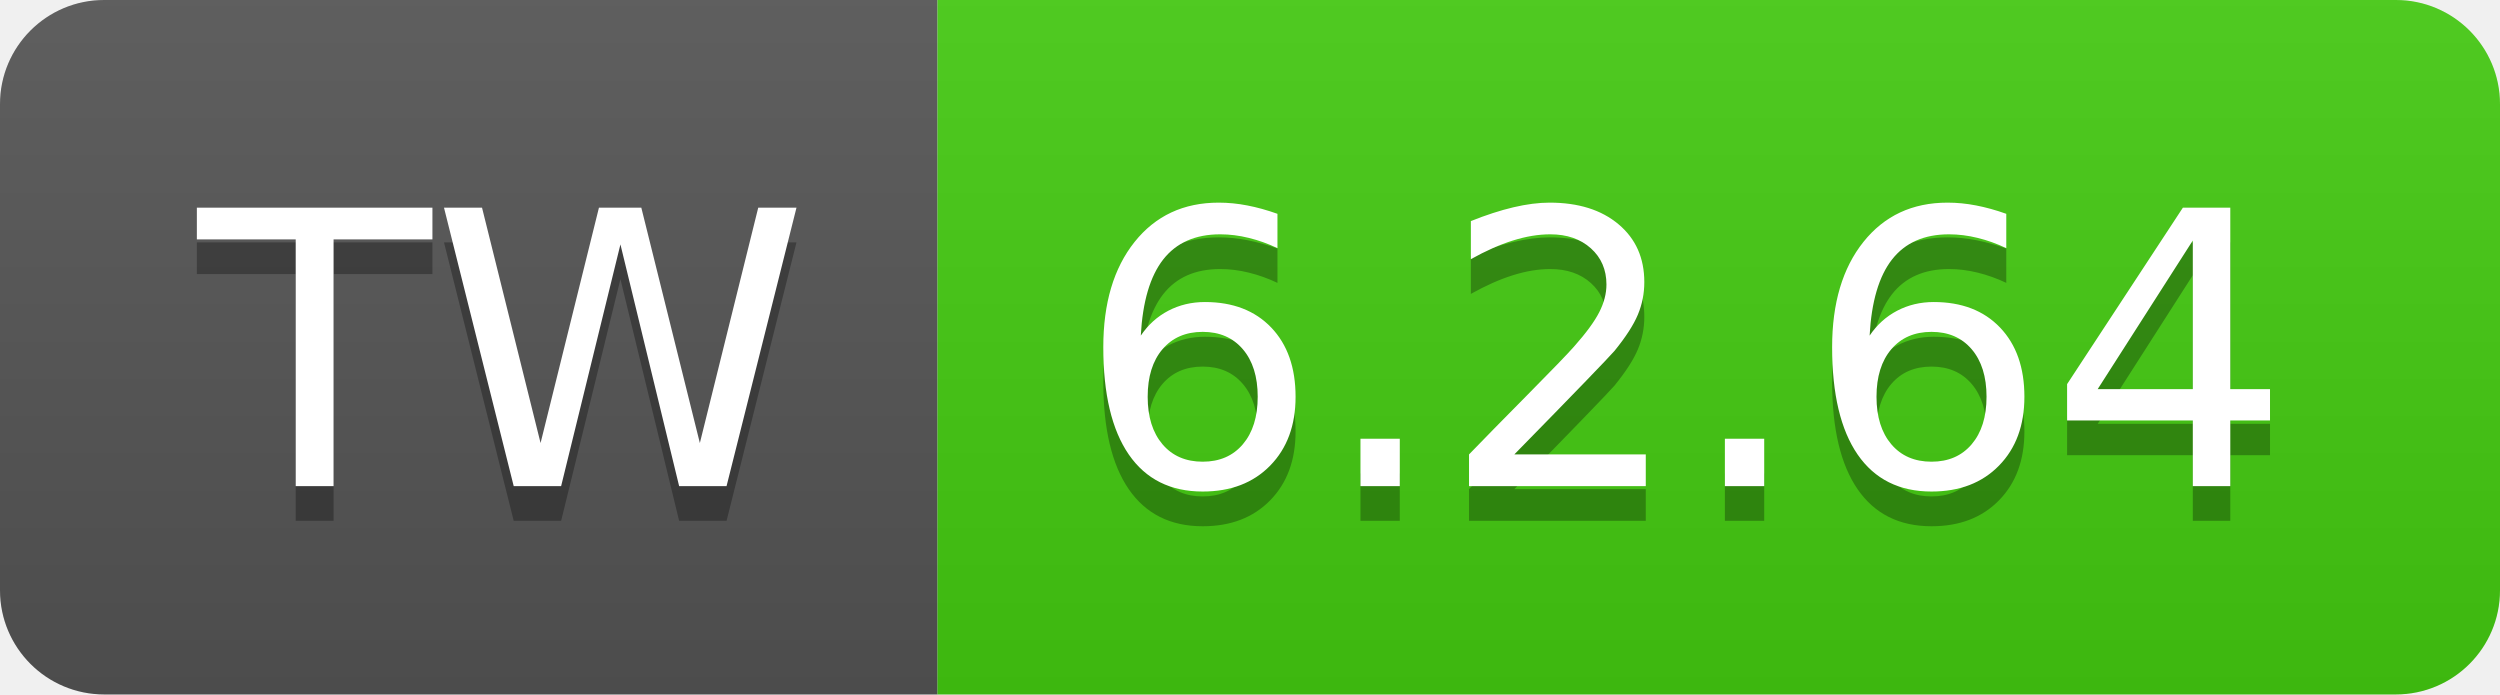
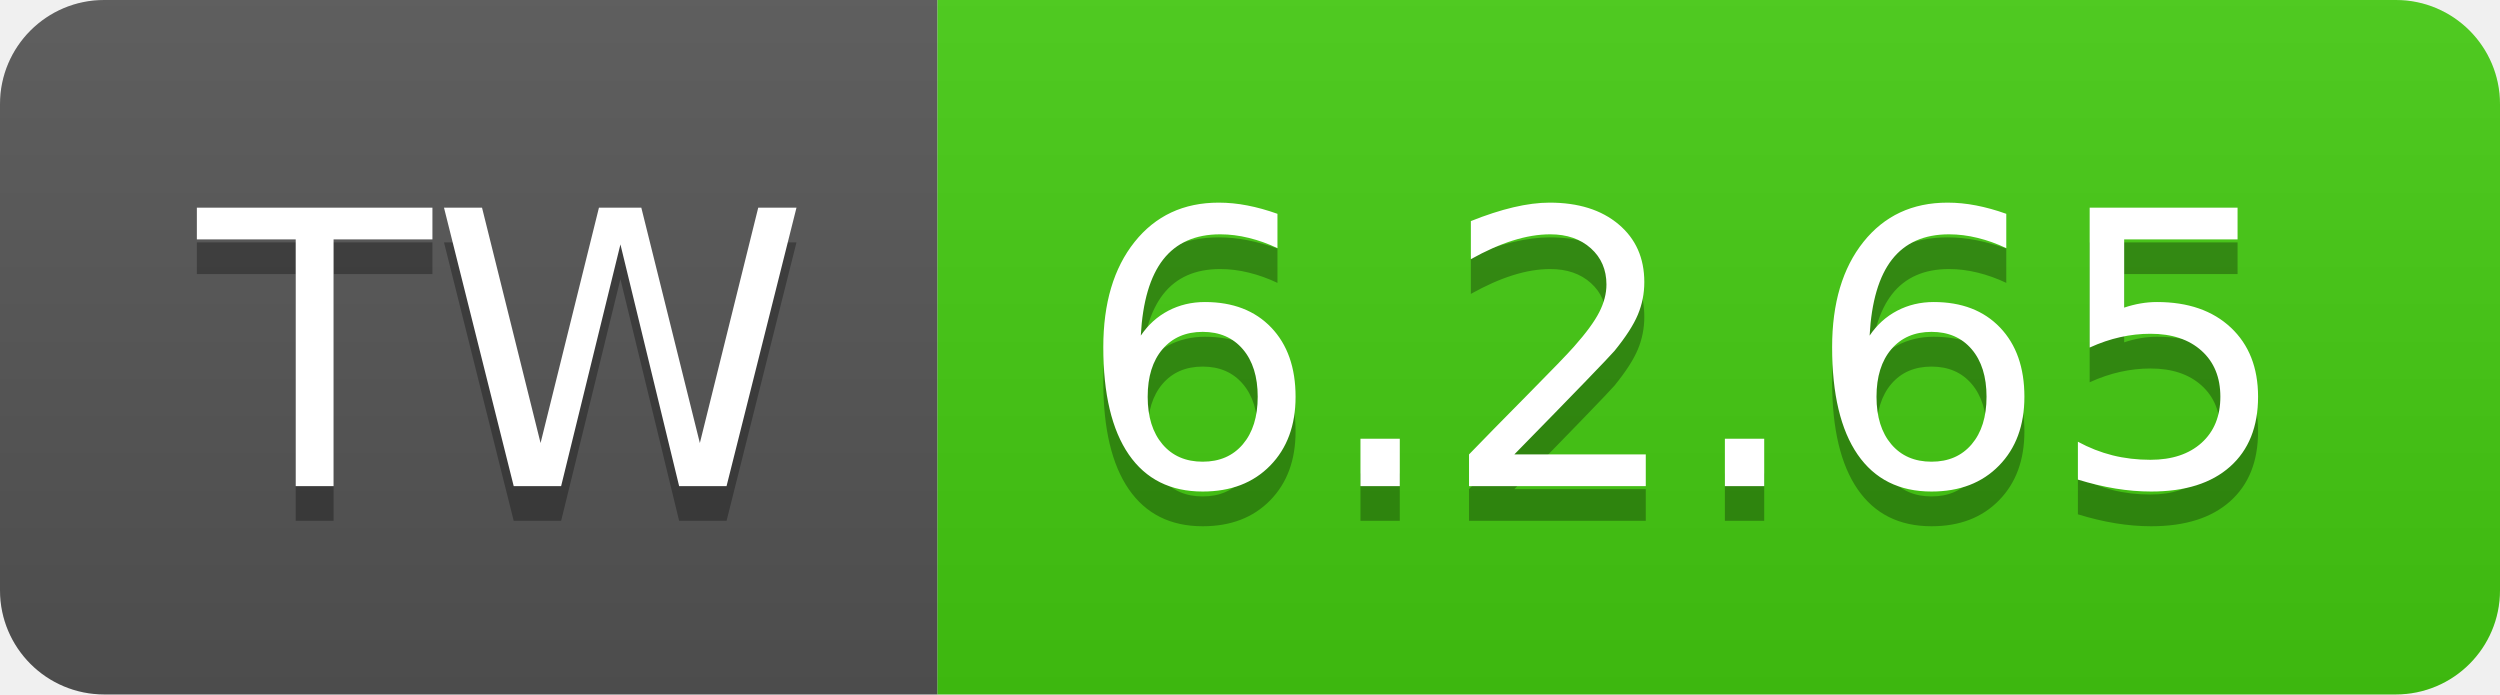
- <svg xmlns="http://www.w3.org/2000/svg" width="72" height="20" role="img" aria-label="TW: 6.2.64">
+ <svg xmlns="http://www.w3.org/2000/svg" width="72" height="20" role="img" aria-label="TW: 6.2.65">
  <linearGradient id="s" x2="0" y2="100%">
    <stop offset="0" stop-color="#bbb" stop-opacity=".1" />
    <stop offset="1" stop-opacity=".1" />
  </linearGradient>
  <clipPath id="r">
    <rect width="72" height="20" rx="3" fill="#fff" />
  </clipPath>
  <g clip-path="url(#r)">
    <rect width="27" height="20" fill="#555" />
    <rect x="27" width="45" height="20" fill="#4c1" />
    <rect width="72" height="20" fill="url(#s)" />
  </g>
  <g fill="#fff" text-anchor="middle" font-family="Verdana,Geneva,DejaVu Sans,sans-serif" text-rendering="geometricPrecision" font-size="110">
    <text aria-hidden="true" x="145" y="150" fill="#010101" fill-opacity=".3" transform="scale(.1)" textLength="170">TW</text>
    <text x="145" y="140" transform="scale(.1)" fill="#fff" textLength="170">TW</text>
-     <text aria-hidden="true" x="485" y="150" fill="#010101" fill-opacity=".3" transform="scale(.1)" textLength="350">6.2.64</text>
-     <text x="485" y="140" transform="scale(.1)" fill="#fff" textLength="350">6.2.64</text>
+     <text aria-hidden="true" x="485" y="150" fill="#010101" fill-opacity=".3" transform="scale(.1)" textLength="350">6.2.65</text>
+     <text x="485" y="140" transform="scale(.1)" fill="#fff" textLength="350">6.2.65</text>
  </g>
</svg>
